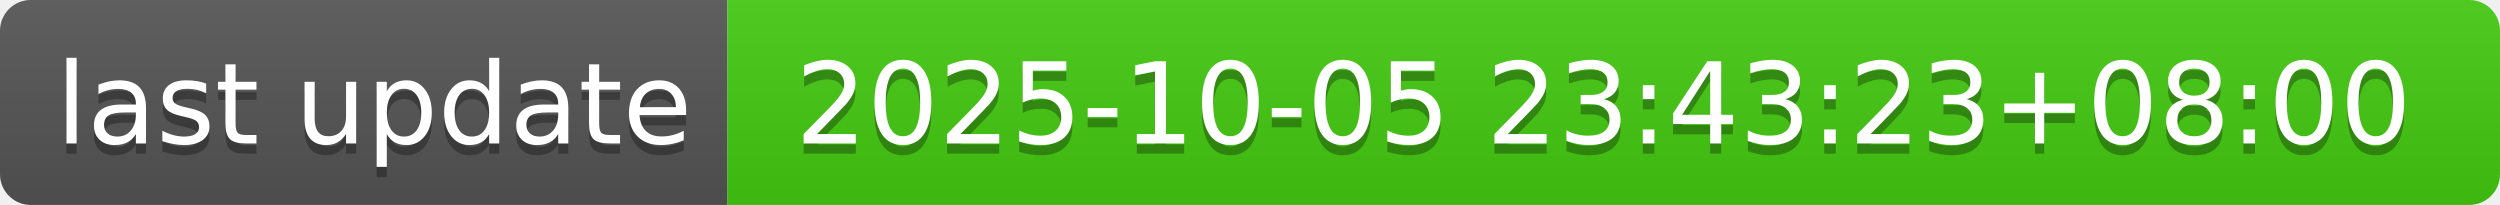
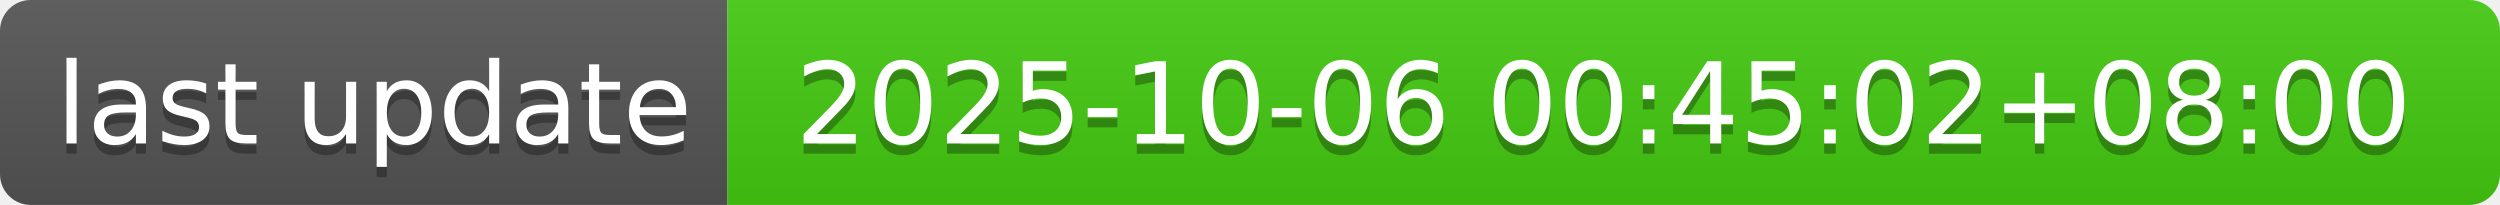
- <svg xmlns="http://www.w3.org/2000/svg" width="244" height="20" role="img" aria-label="last update: 2025-10-05 23:43:23+08:00">
+ <svg xmlns="http://www.w3.org/2000/svg" width="244" height="20" role="img" aria-label="last update: 2025-10-06 00:45:02+08:00">
  <linearGradient id="s" x2="0" y2="100%">
    <stop offset="0" stop-color="#bbb" stop-opacity=".1" />
    <stop offset="1" stop-opacity=".1" />
  </linearGradient>
  <clipPath id="r">
    <rect width="244" height="20" rx="3" fill="#fff" />
  </clipPath>
  <g clip-path="url(#r)">
    <rect width="71" height="20" fill="#555" />
    <rect x="71" width="173" height="20" fill="#4c1" />
    <rect width="244" height="20" fill="url(#s)" />
  </g>
  <g fill="#fff" text-anchor="middle" font-family="Verdana,Geneva,DejaVu Sans,sans-serif" text-rendering="geometricPrecision" font-size="110">
    <text aria-hidden="true" x="365" y="150" fill="#010101" fill-opacity=".3" transform="scale(.1)" textLength="610">last update</text>
    <text x="365" y="140" transform="scale(.1)" fill="#fff" textLength="610">last update</text>
-     <text aria-hidden="true" x="1565" y="150" fill="#010101" fill-opacity=".3" transform="scale(.1)" textLength="1630">2025-10-05 23:43:23+08:00</text>
-     <text x="1565" y="140" transform="scale(.1)" fill="#fff" textLength="1630">2025-10-05 23:43:23+08:00</text>
+     <text aria-hidden="true" x="1565" y="150" fill="#010101" fill-opacity=".3" transform="scale(.1)" textLength="1630">2025-10-06 00:45:02+08:00</text>
+     <text x="1565" y="140" transform="scale(.1)" fill="#fff" textLength="1630">2025-10-06 00:45:02+08:00</text>
  </g>
</svg>
